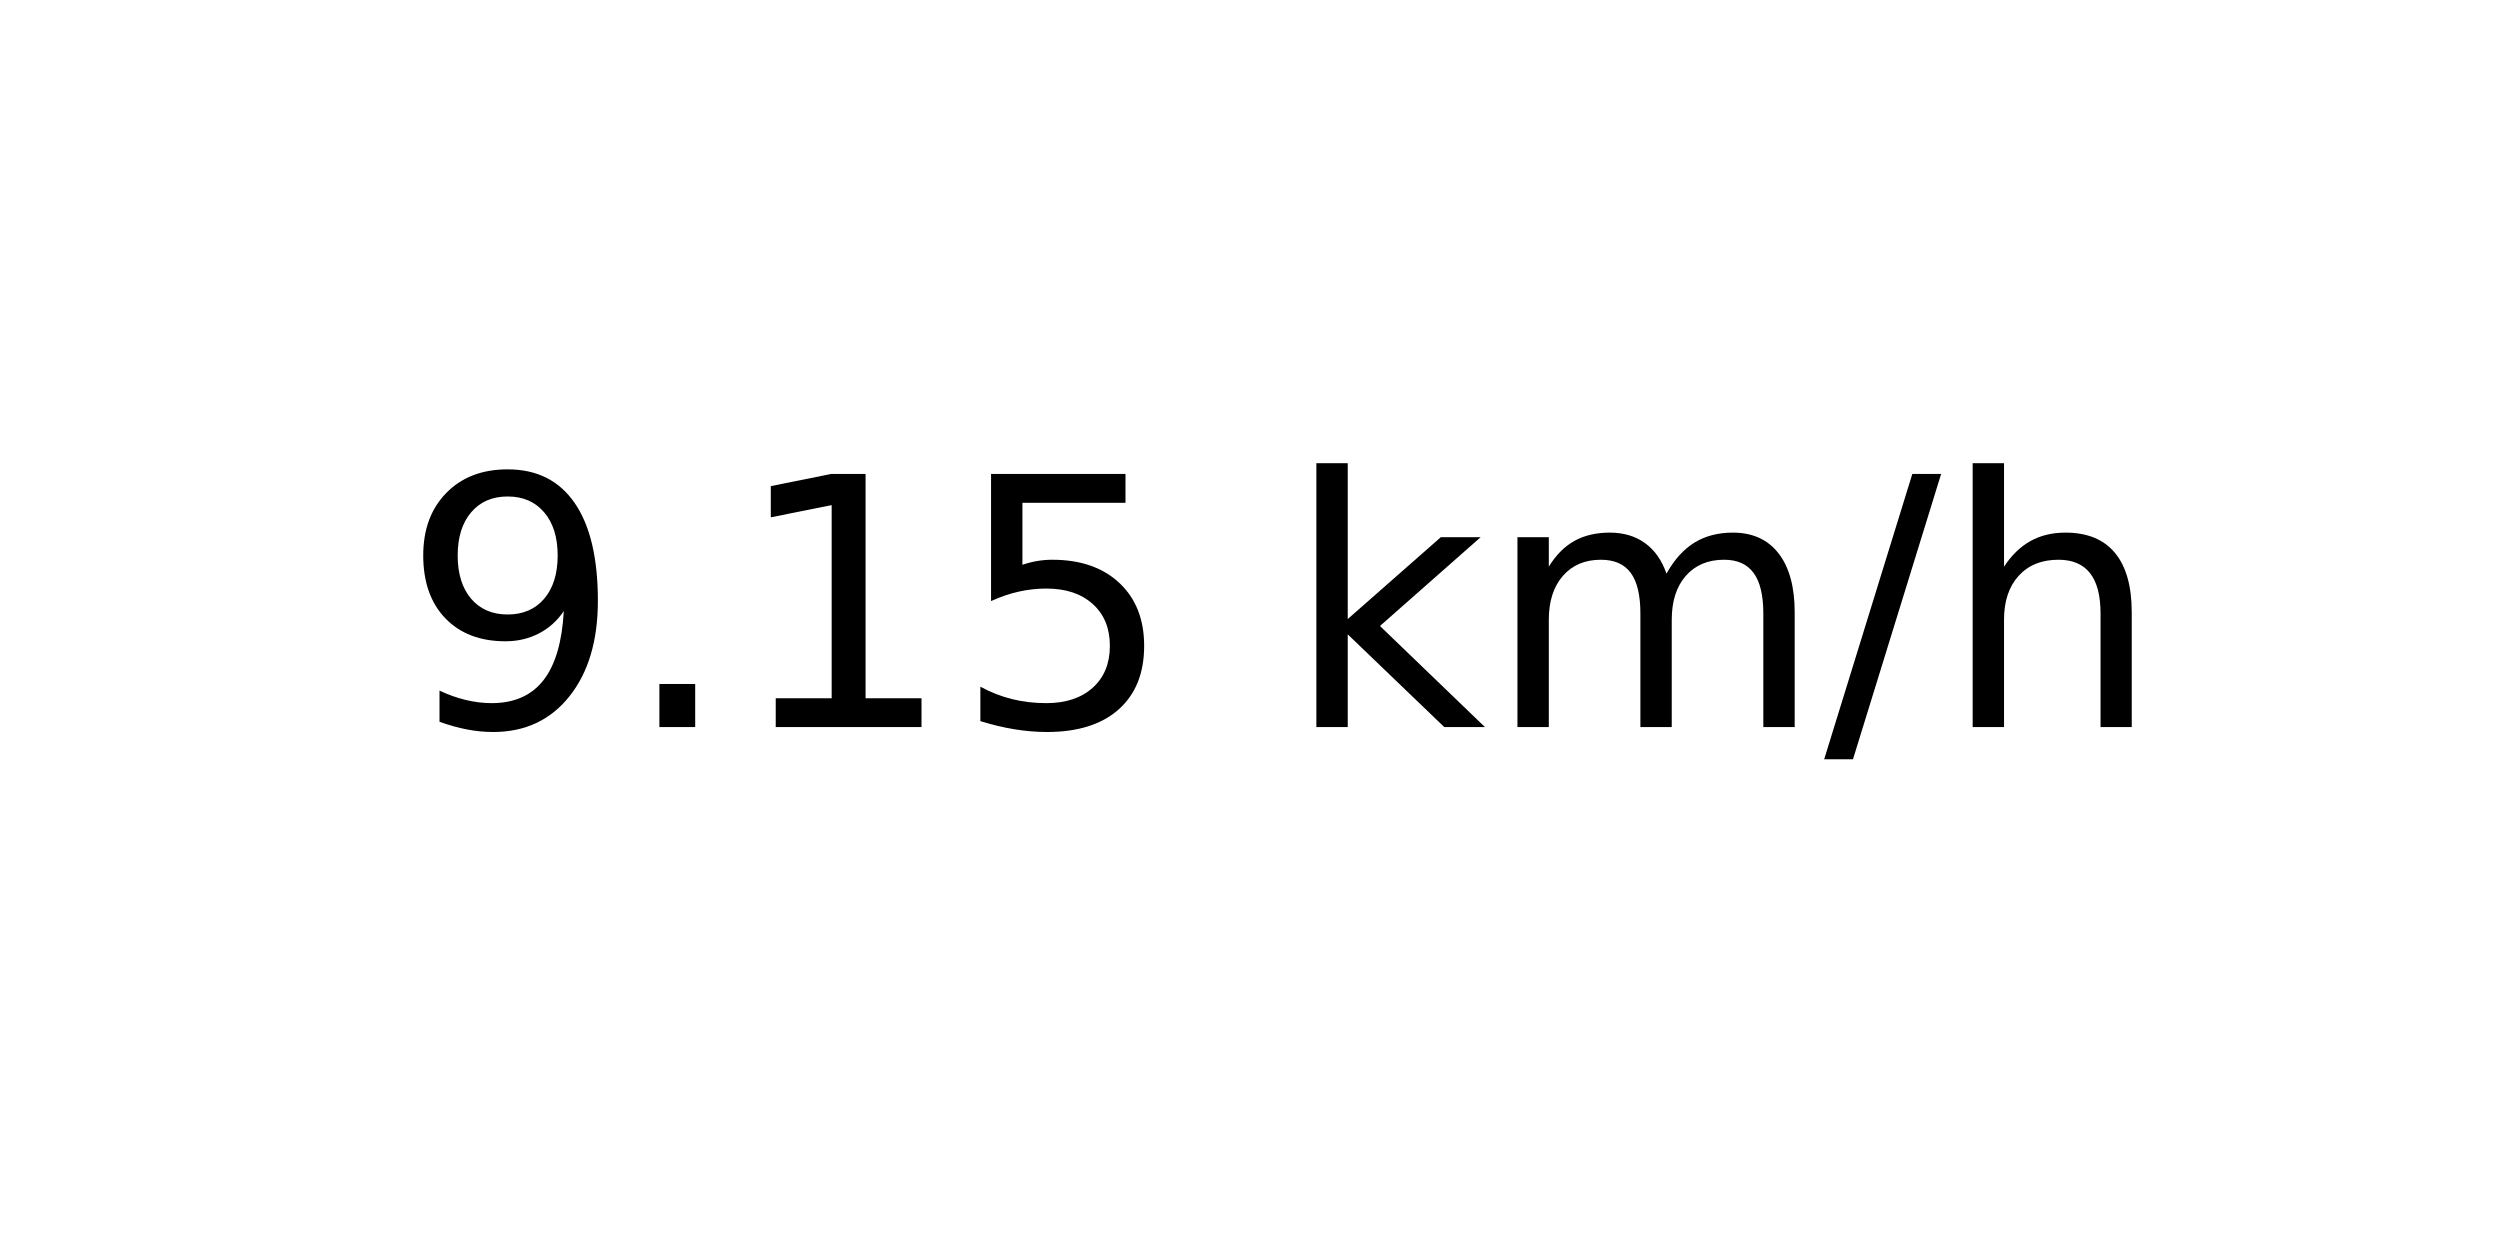
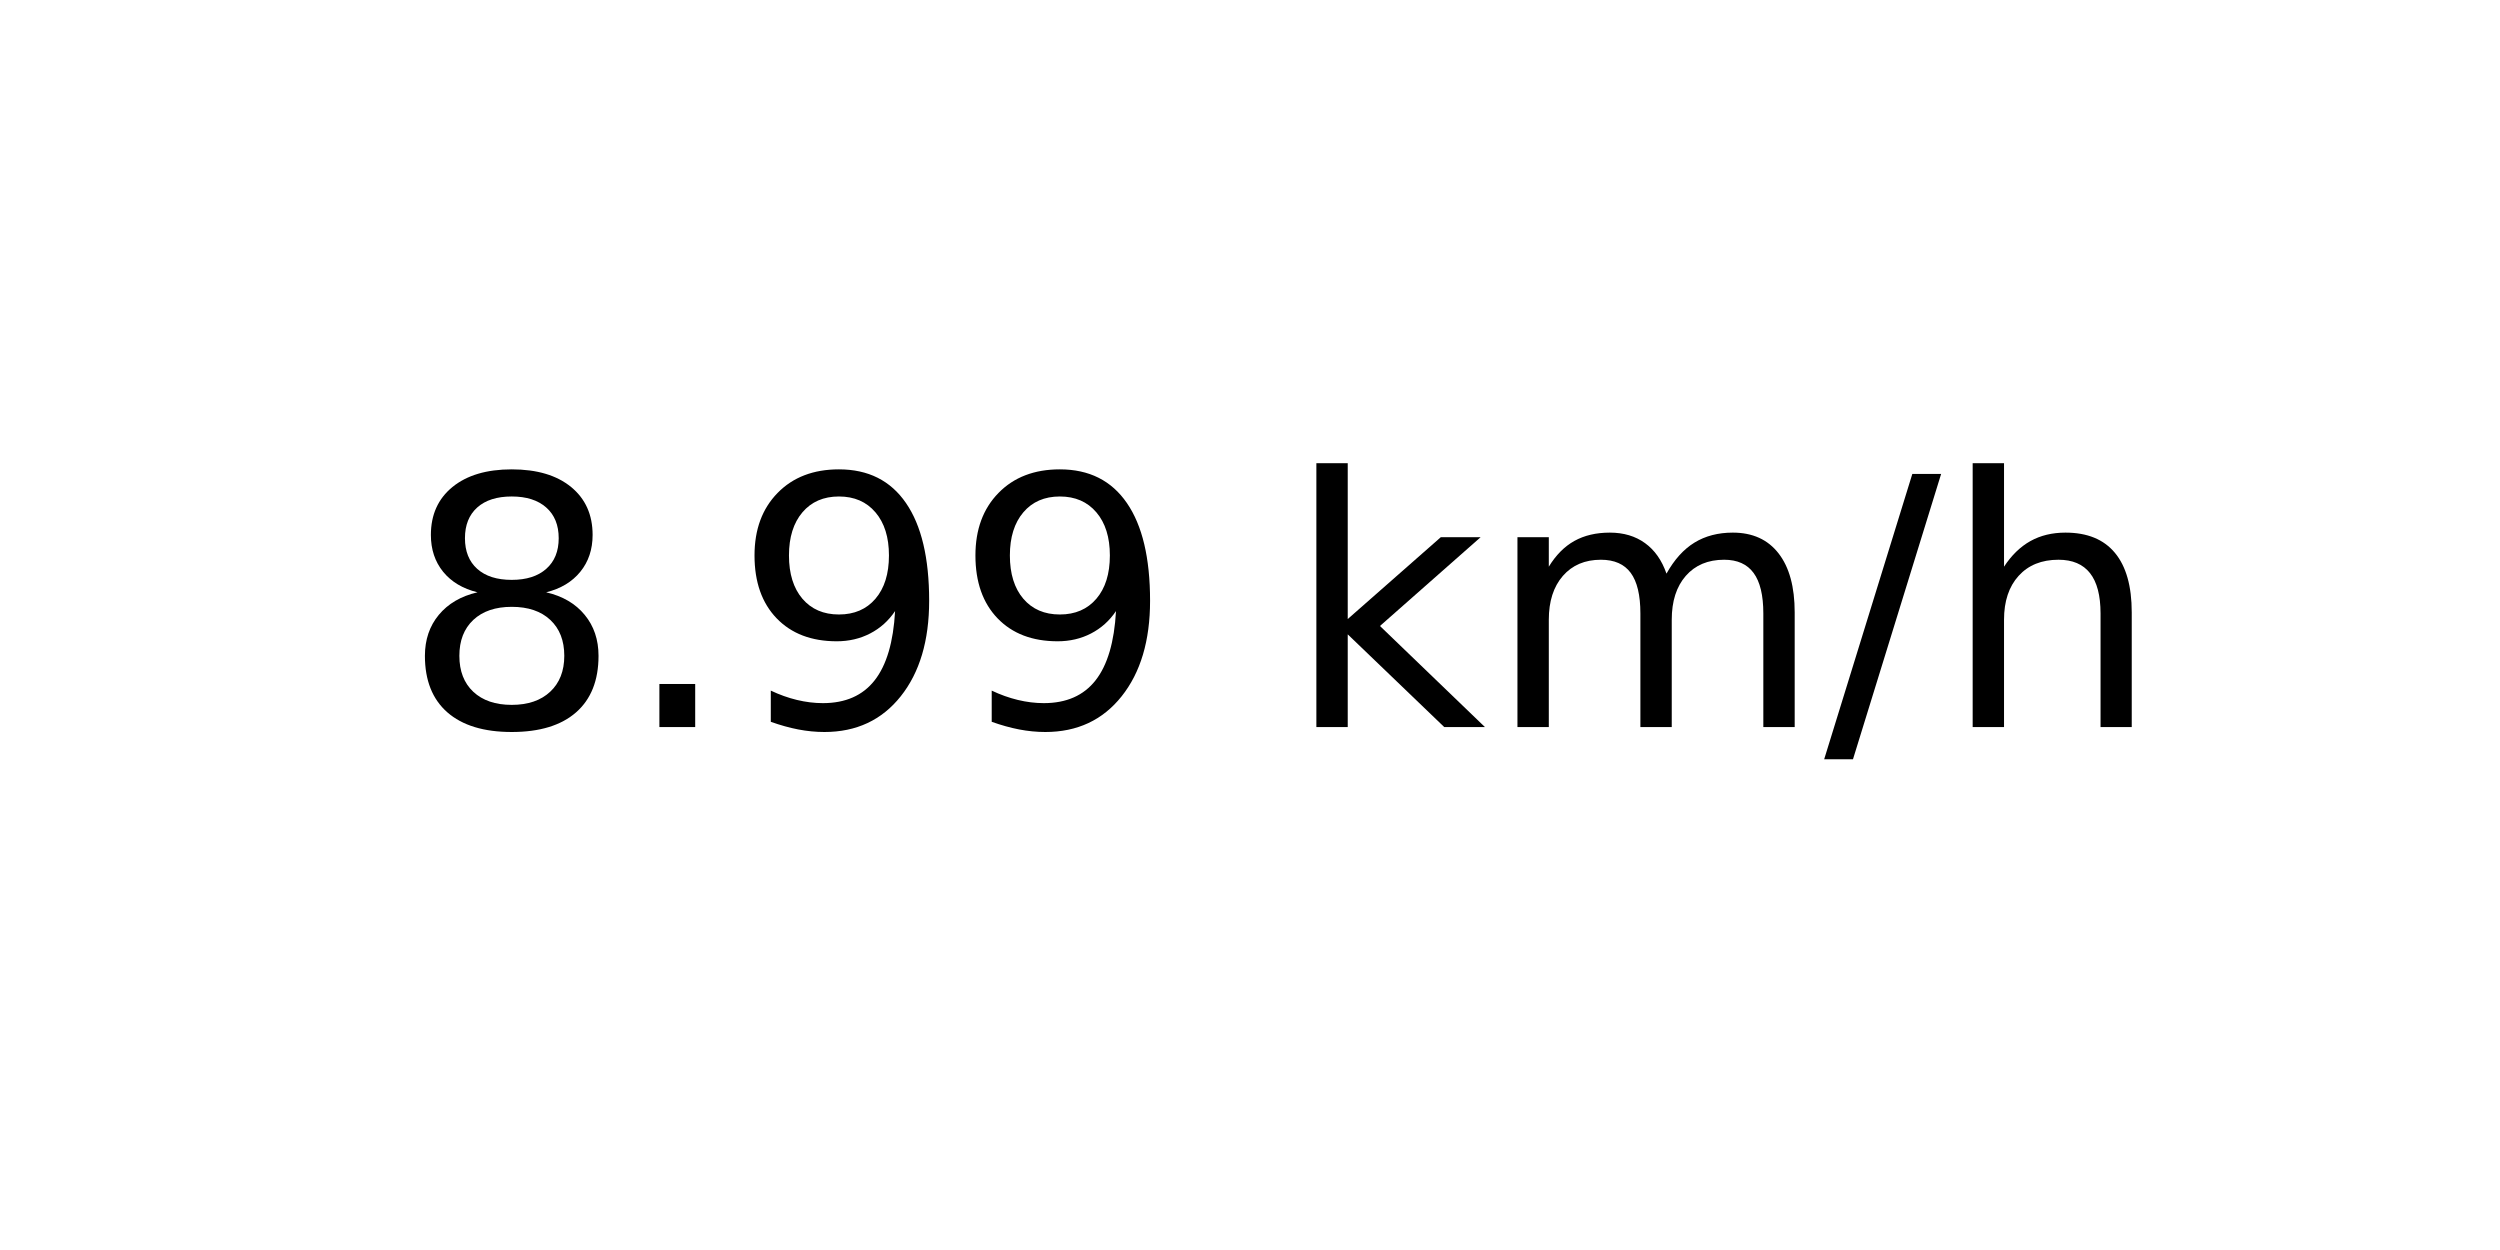
<svg xmlns="http://www.w3.org/2000/svg" xmlns:xlink="http://www.w3.org/1999/xlink" width="72pt" height="36pt" viewBox="0 0 72 36" version="1.1">
  <defs>
    <style type="text/css">*{stroke-linejoin: round; stroke-linecap: butt}</style>
  </defs>
  <g id="figure_1">
    <g id="axes_1">
      <g id="text_1">
        <g transform="translate(11.55937 20.93937) scale(0.1 -0.1)">
          <defs>
+             <path id="DejaVuSans-38" d="M 2034 2216  Q 1584 2216 1326 1975  Q 1069 1734 1069 1313  Q 1069 891 1326 650  Q 1584 409 2034 409  Q 2484 409 2743 651  Q 3003 894 3003 1313  Q 3003 1734 2745 1975  Q 2488 2216 2034 2216  z M 1403 2484  Q 997 2584 770 2862  Q 544 3141 544 3541  Q 544 4100 942 4425  Q 1341 4750 2034 4750  Q 2731 4750 3128 4425  Q 3525 4100 3525 3541  Q 3525 3141 3298 2862  Q 3072 2584 2669 2484  Q 3125 2378 3379 2068  Q 3634 1759 3634 1313  Q 3634 634 3220 271  Q 2806 -91 2034 -91  Q 1263 -91 848 271  Q 434 634 434 1313  Q 434 1759 690 2068  Q 947 2378 1403 2484  z M 1172 3481  Q 1172 3119 1398 2916  Q 1625 2713 2034 2713  Q 2441 2713 2670 2916  Q 2900 3119 2900 3481  Q 2900 3844 2670 4047  Q 2441 4250 2034 4250  Q 1625 4250 1398 4047  Q 1172 3844 1172 3481  z " transform="scale(0.015625)" />
+             <path id="DejaVuSans-2e" d="M 684 794  L 1344 794  L 1344 0  L 684 0  L 684 794  z " transform="scale(0.015625)" />
            <path id="DejaVuSans-39" d="M 703 97  L 703 672  Q 941 559 1184 500  Q 1428 441 1663 441  Q 2288 441 2617 861  Q 2947 1281 2994 2138  Q 2813 1869 2534 1725  Q 2256 1581 1919 1581  Q 1219 1581 811 2004  Q 403 2428 403 3163  Q 403 3881 828 4315  Q 1253 4750 1959 4750  Q 2769 4750 3195 4129  Q 3622 3509 3622 2328  Q 3622 1225 3098 567  Q 2575 -91 1691 -91  Q 1453 -91 1209 -44  Q 966 3 703 97  z M 1959 2075  Q 2384 2075 2632 2365  Q 2881 2656 2881 3163  Q 2881 3666 2632 3958  Q 2384 4250 1959 4250  Q 1534 4250 1286 3958  Q 1038 3666 1038 3163  Q 1038 2656 1286 2365  Q 1534 2075 1959 2075  z " transform="scale(0.015625)" />
-             <path id="DejaVuSans-2e" d="M 684 794  L 1344 794  L 1344 0  L 684 0  L 684 794  z " transform="scale(0.015625)" />
-             <path id="DejaVuSans-31" d="M 794 531  L 1825 531  L 1825 4091  L 703 3866  L 703 4441  L 1819 4666  L 2450 4666  L 2450 531  L 3481 531  L 3481 0  L 794 0  L 794 531  z " transform="scale(0.015625)" />
-             <path id="DejaVuSans-35" d="M 691 4666  L 3169 4666  L 3169 4134  L 1269 4134  L 1269 2991  Q 1406 3038 1543 3061  Q 1681 3084 1819 3084  Q 2600 3084 3056 2656  Q 3513 2228 3513 1497  Q 3513 744 3044 326  Q 2575 -91 1722 -91  Q 1428 -91 1123 -41  Q 819 9 494 109  L 494 744  Q 775 591 1075 516  Q 1375 441 1709 441  Q 2250 441 2565 725  Q 2881 1009 2881 1497  Q 2881 1984 2565 2268  Q 2250 2553 1709 2553  Q 1456 2553 1204 2497  Q 953 2441 691 2322  L 691 4666  z " transform="scale(0.015625)" />
            <path id="DejaVuSans-20" transform="scale(0.015625)" />
            <path id="DejaVuSans-6b" d="M 581 4863  L 1159 4863  L 1159 1991  L 2875 3500  L 3609 3500  L 1753 1863  L 3688 0  L 2938 0  L 1159 1709  L 1159 0  L 581 0  L 581 4863  z " transform="scale(0.015625)" />
            <path id="DejaVuSans-6d" d="M 3328 2828  Q 3544 3216 3844 3400  Q 4144 3584 4550 3584  Q 5097 3584 5394 3201  Q 5691 2819 5691 2113  L 5691 0  L 5113 0  L 5113 2094  Q 5113 2597 4934 2840  Q 4756 3084 4391 3084  Q 3944 3084 3684 2787  Q 3425 2491 3425 1978  L 3425 0  L 2847 0  L 2847 2094  Q 2847 2600 2669 2842  Q 2491 3084 2119 3084  Q 1678 3084 1418 2786  Q 1159 2488 1159 1978  L 1159 0  L 581 0  L 581 3500  L 1159 3500  L 1159 2956  Q 1356 3278 1631 3431  Q 1906 3584 2284 3584  Q 2666 3584 2933 3390  Q 3200 3197 3328 2828  z " transform="scale(0.015625)" />
            <path id="DejaVuSans-2f" d="M 1625 4666  L 2156 4666  L 531 -594  L 0 -594  L 1625 4666  z " transform="scale(0.015625)" />
            <path id="DejaVuSans-68" d="M 3513 2113  L 3513 0  L 2938 0  L 2938 2094  Q 2938 2591 2744 2837  Q 2550 3084 2163 3084  Q 1697 3084 1428 2787  Q 1159 2491 1159 1978  L 1159 0  L 581 0  L 581 4863  L 1159 4863  L 1159 2956  Q 1366 3272 1645 3428  Q 1925 3584 2291 3584  Q 2894 3584 3203 3211  Q 3513 2838 3513 2113  z " transform="scale(0.015625)" />
          </defs>
-           <use xlink:href="#DejaVuSans-39" />
+           <use xlink:href="#DejaVuSans-38" />
          <use xlink:href="#DejaVuSans-2e" x="63.623" />
-           <use xlink:href="#DejaVuSans-31" x="95.41" />
-           <use xlink:href="#DejaVuSans-35" x="159.033" />
+           <use xlink:href="#DejaVuSans-39" x="95.41" />
+           <use xlink:href="#DejaVuSans-39" x="159.033" />
          <use xlink:href="#DejaVuSans-20" x="222.656" />
          <use xlink:href="#DejaVuSans-6b" x="254.443" />
          <use xlink:href="#DejaVuSans-6d" x="312.354" />
          <use xlink:href="#DejaVuSans-2f" x="409.766" />
          <use xlink:href="#DejaVuSans-68" x="443.457" />
        </g>
      </g>
    </g>
  </g>
</svg>
